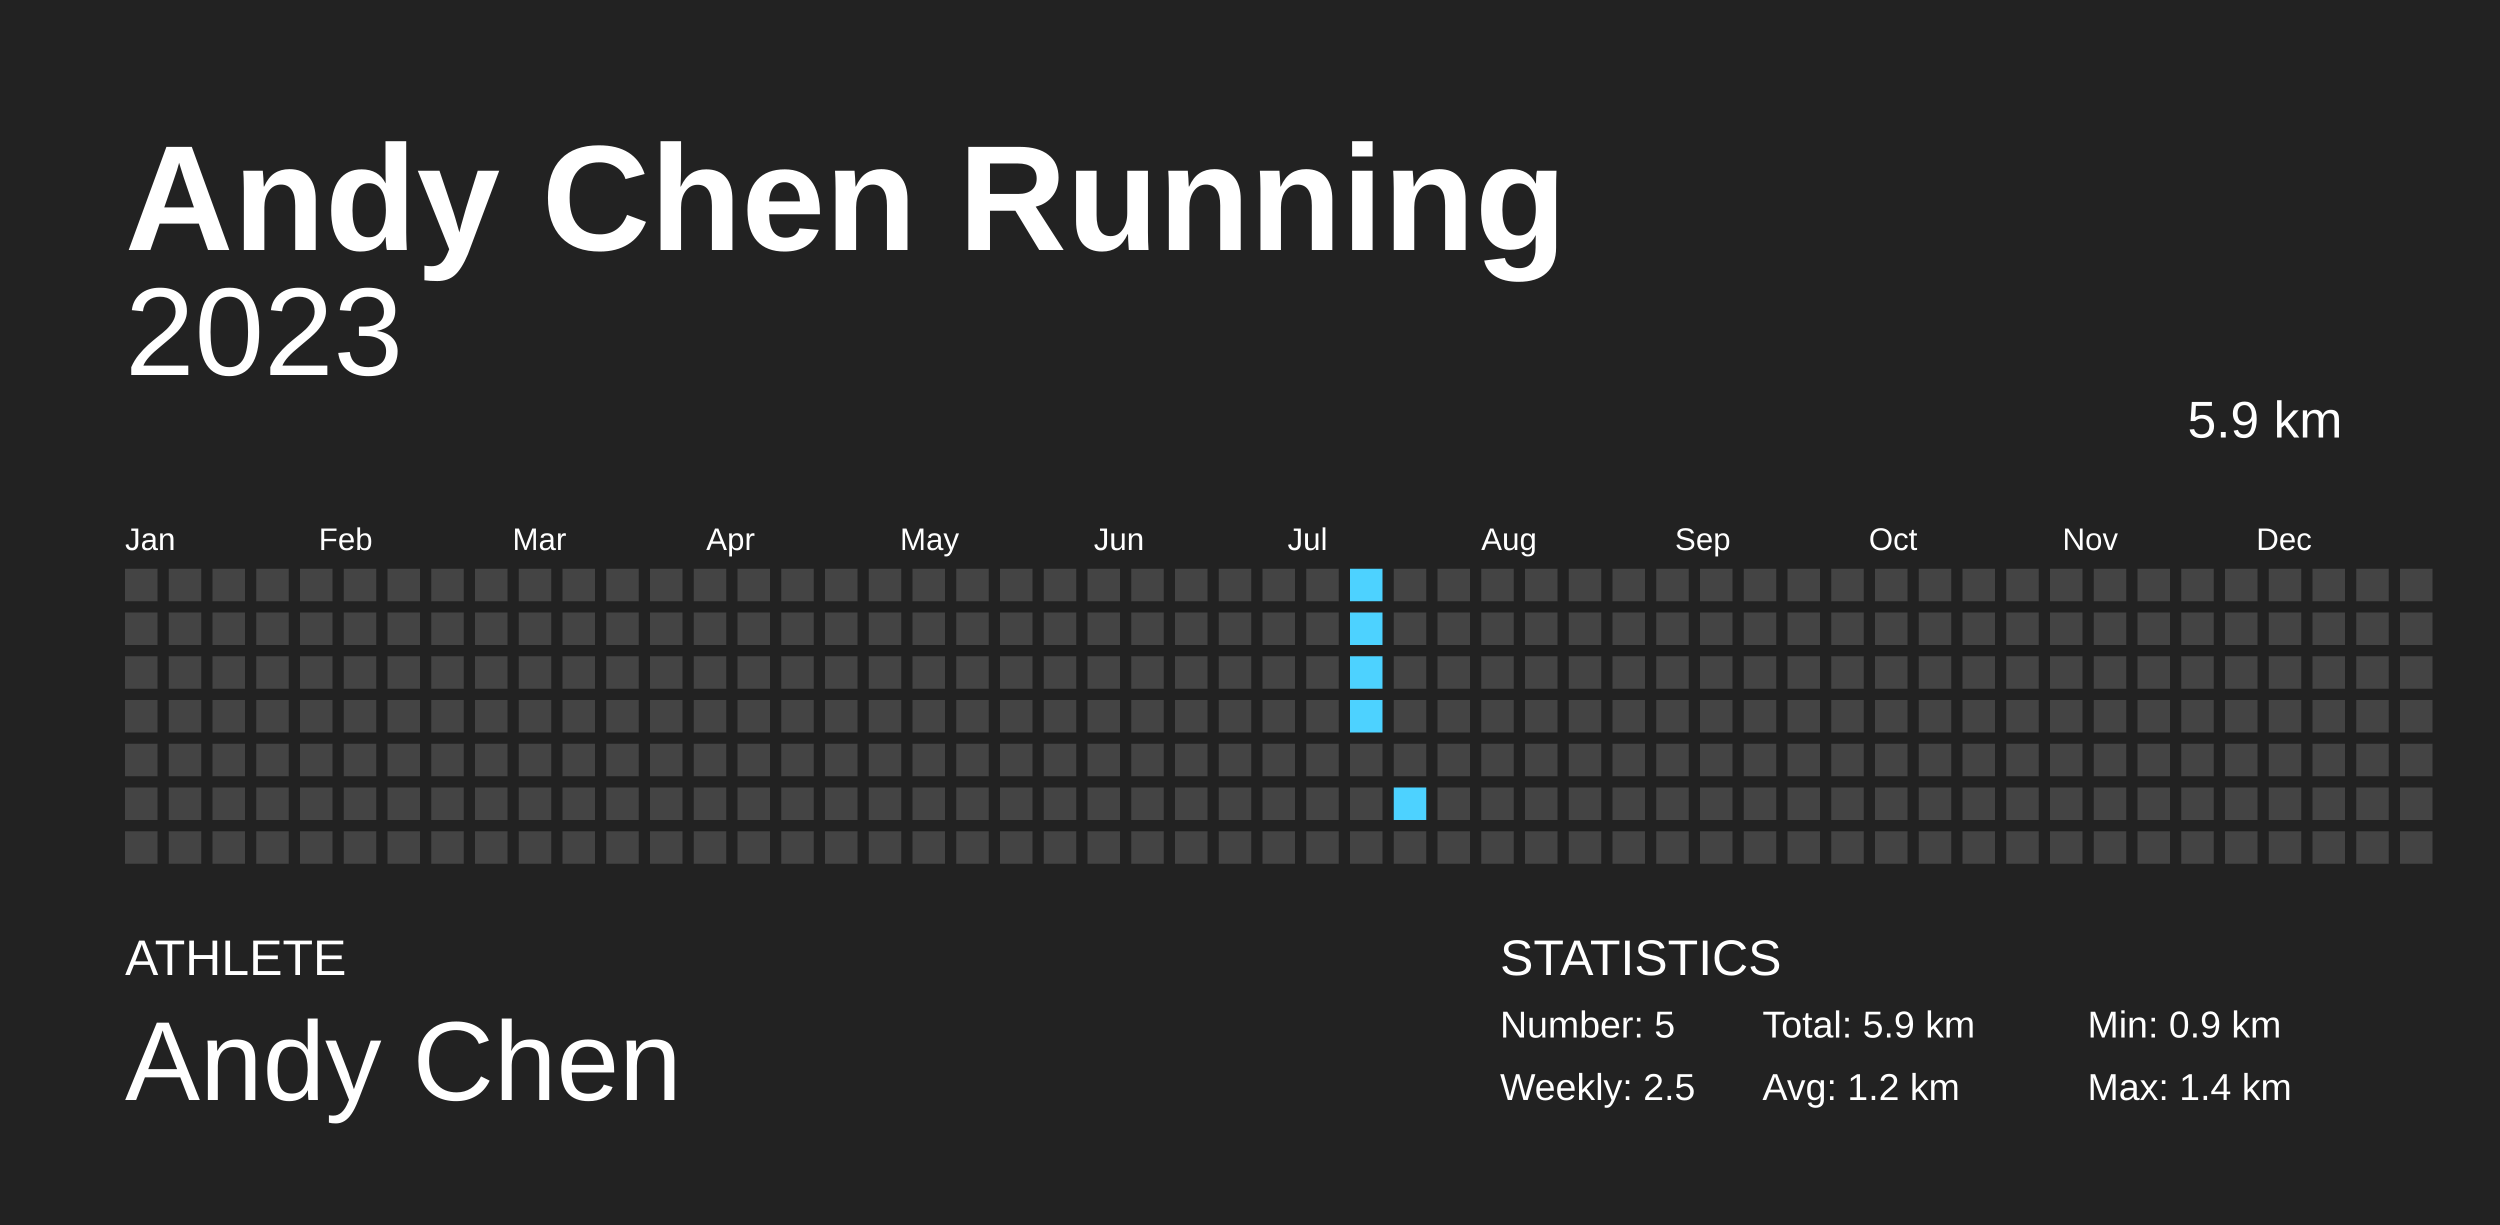
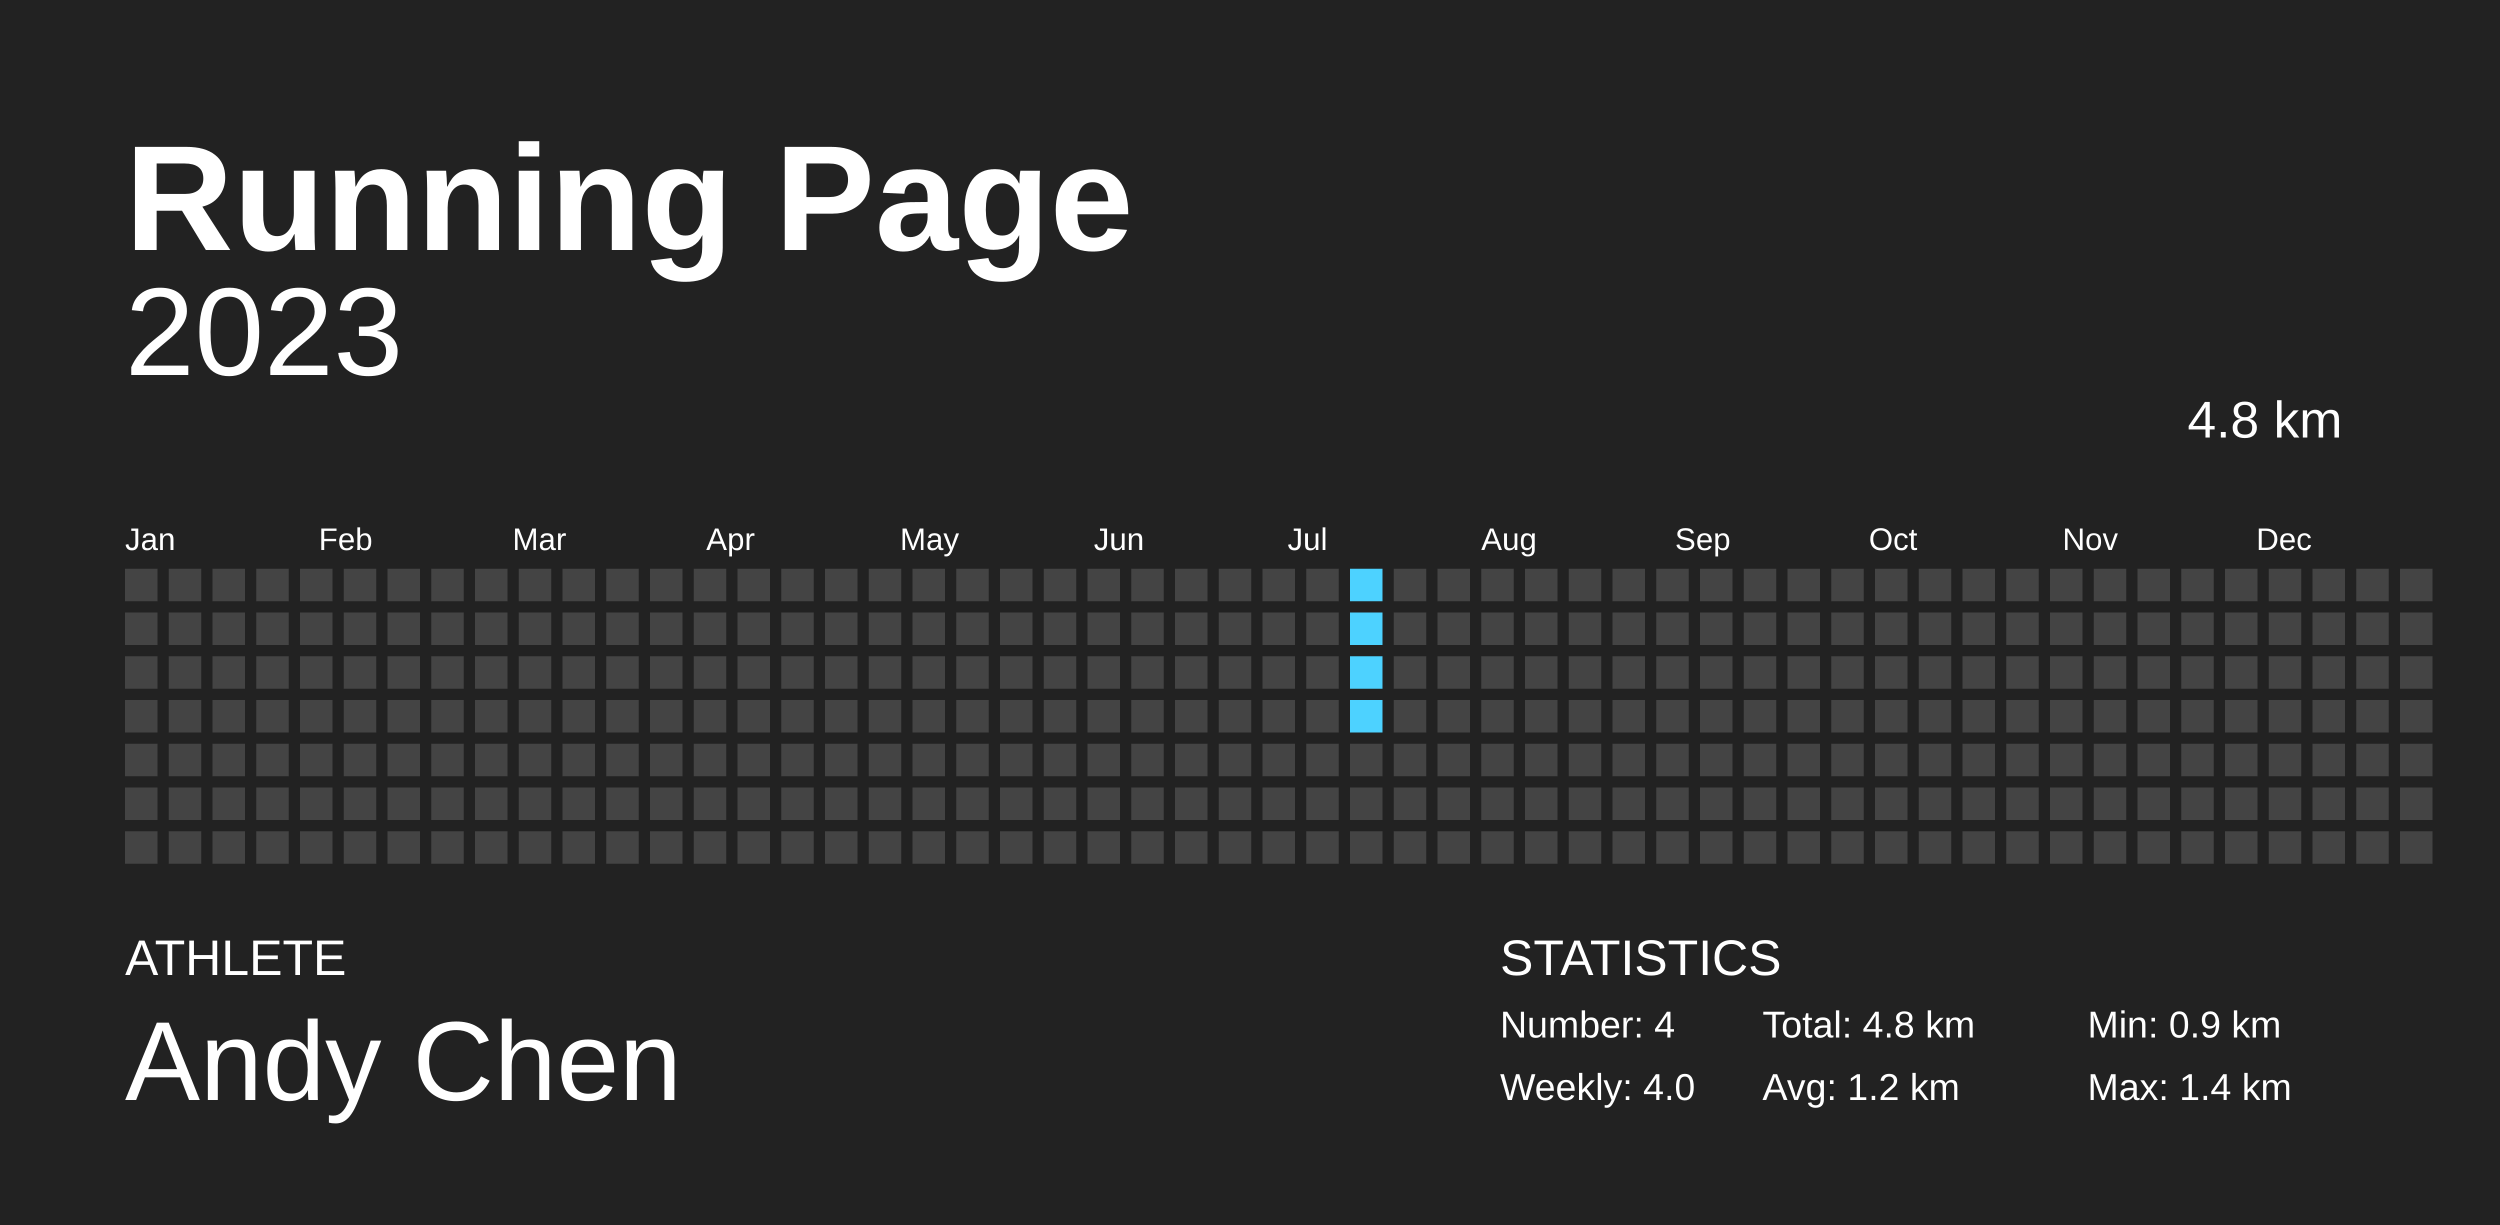
<svg xmlns="http://www.w3.org/2000/svg" baseProfile="full" height="98mm" version="1.1" viewBox="0,0,200,98" width="200mm">
  <defs />
  <rect fill="#222222" height="98" width="200" x="0" y="0" />
-   <text fill="#FFFFFF" style="font-size:12px; font-family:Arial; font-weight:bold;" x="10" y="20">Andy Chen Running</text>
+   <text fill="#FFFFFF" style="font-size:12px; font-family:Arial; font-weight:bold;" x="10" y="20">Running Page</text>
  <text fill="#FFFFFF" style="font-size:4px; font-family:Arial" x="10" y="78">ATHLETE</text>
  <text fill="#FFFFFF" style="font-size:9px; font-family:Arial" x="10" y="88">Andy Chen</text>
  <text fill="#FFFFFF" style="font-size:4px; font-family:Arial" x="120" y="78">STATISTICS</text>
-   <text fill="#FFFFFF" style="font-size:3px; font-family:Arial" x="120" y="83">Number: 5</text>
-   <text fill="#FFFFFF" style="font-size:3px; font-family:Arial" x="120" y="88">Weekly: 2.5</text>
-   <text fill="#FFFFFF" style="font-size:3px; font-family:Arial" x="141" y="83">Total: 5.9 km</text>
+   <text fill="#FFFFFF" style="font-size:3px; font-family:Arial" x="120" y="83">Number: 4</text>
+   <text fill="#FFFFFF" style="font-size:3px; font-family:Arial" x="120" y="88">Weekly: 4.0</text>
+   <text fill="#FFFFFF" style="font-size:3px; font-family:Arial" x="141" y="83">Total: 4.8 km</text>
  <text fill="#FFFFFF" style="font-size:3px; font-family:Arial" x="141" y="88">Avg: 1.2 km</text>
  <text fill="#FFFFFF" style="font-size:3px; font-family:Arial" x="167" y="83">Min: 0.9 km</text>
  <text fill="#FFFFFF" style="font-size:3px; font-family:Arial" x="167" y="88">Max: 1.4 km</text>
  <text alignment-baseline="hanging" fill="#FFFFFF" style="font-size:10.0px; font-family:Arial;" x="10" y="30">2023</text>
-   <text alignment-baseline="hanging" fill="#FFFFFF" style="font-size:4.125px; font-family:Arial;" x="175" y="35">5.9 km</text>
+   <text alignment-baseline="hanging" fill="#FFFFFF" style="font-size:4.125px; font-family:Arial;" x="175" y="35">4.8 km</text>
  <text fill="#FFFFFF" style="font-size:2.5px; font-family:Arial" x="10.0" y="44">Jan</text>
  <text fill="#FFFFFF" style="font-size:2.5px; font-family:Arial" x="25.5" y="44">Feb</text>
  <text fill="#FFFFFF" style="font-size:2.5px; font-family:Arial" x="41.0" y="44">Mar</text>
  <text fill="#FFFFFF" style="font-size:2.5px; font-family:Arial" x="56.5" y="44">Apr</text>
  <text fill="#FFFFFF" style="font-size:2.5px; font-family:Arial" x="72.0" y="44">May</text>
  <text fill="#FFFFFF" style="font-size:2.5px; font-family:Arial" x="87.5" y="44">Jun</text>
  <text fill="#FFFFFF" style="font-size:2.5px; font-family:Arial" x="103.0" y="44">Jul</text>
  <text fill="#FFFFFF" style="font-size:2.5px; font-family:Arial" x="118.5" y="44">Aug</text>
  <text fill="#FFFFFF" style="font-size:2.5px; font-family:Arial" x="134.0" y="44">Sep</text>
  <text fill="#FFFFFF" style="font-size:2.5px; font-family:Arial" x="149.5" y="44">Oct</text>
  <text fill="#FFFFFF" style="font-size:2.5px; font-family:Arial" x="165.0" y="44">Nov</text>
  <text fill="#FFFFFF" style="font-size:2.5px; font-family:Arial" x="180.5" y="44">Dec</text>
  <rect fill="#444444" height="2.6" width="2.6" x="10.0" y="45.5" />
  <rect fill="#444444" height="2.6" width="2.6" x="10.0" y="49.0" />
  <rect fill="#444444" height="2.6" width="2.6" x="10.0" y="52.5" />
  <rect fill="#444444" height="2.6" width="2.6" x="10.0" y="56.0" />
  <rect fill="#444444" height="2.6" width="2.6" x="10.0" y="59.5" />
  <rect fill="#444444" height="2.6" width="2.6" x="10.0" y="63.0" />
  <rect fill="#444444" height="2.6" width="2.6" x="10.0" y="66.5" />
  <rect fill="#444444" height="2.6" width="2.6" x="13.5" y="45.5" />
  <rect fill="#444444" height="2.6" width="2.6" x="13.5" y="49.0" />
  <rect fill="#444444" height="2.6" width="2.6" x="13.5" y="52.5" />
  <rect fill="#444444" height="2.6" width="2.6" x="13.5" y="56.0" />
  <rect fill="#444444" height="2.6" width="2.6" x="13.5" y="59.5" />
  <rect fill="#444444" height="2.6" width="2.6" x="13.5" y="63.0" />
  <rect fill="#444444" height="2.6" width="2.6" x="13.5" y="66.5" />
  <rect fill="#444444" height="2.6" width="2.6" x="17.0" y="45.5" />
  <rect fill="#444444" height="2.6" width="2.6" x="17.0" y="49.0" />
  <rect fill="#444444" height="2.6" width="2.6" x="17.0" y="52.5" />
  <rect fill="#444444" height="2.6" width="2.6" x="17.0" y="56.0" />
  <rect fill="#444444" height="2.6" width="2.6" x="17.0" y="59.5" />
  <rect fill="#444444" height="2.6" width="2.6" x="17.0" y="63.0" />
  <rect fill="#444444" height="2.6" width="2.6" x="17.0" y="66.5" />
  <rect fill="#444444" height="2.6" width="2.6" x="20.5" y="45.5" />
  <rect fill="#444444" height="2.6" width="2.6" x="20.5" y="49.0" />
  <rect fill="#444444" height="2.6" width="2.6" x="20.5" y="52.5" />
  <rect fill="#444444" height="2.6" width="2.6" x="20.5" y="56.0" />
  <rect fill="#444444" height="2.6" width="2.6" x="20.5" y="59.5" />
  <rect fill="#444444" height="2.6" width="2.6" x="20.5" y="63.0" />
  <rect fill="#444444" height="2.6" width="2.6" x="20.5" y="66.5" />
  <rect fill="#444444" height="2.6" width="2.6" x="24.0" y="45.5" />
  <rect fill="#444444" height="2.6" width="2.6" x="24.0" y="49.0" />
  <rect fill="#444444" height="2.6" width="2.6" x="24.0" y="52.5" />
  <rect fill="#444444" height="2.6" width="2.6" x="24.0" y="56.0" />
  <rect fill="#444444" height="2.6" width="2.6" x="24.0" y="59.5" />
  <rect fill="#444444" height="2.6" width="2.6" x="24.0" y="63.0" />
  <rect fill="#444444" height="2.6" width="2.6" x="24.0" y="66.5" />
  <rect fill="#444444" height="2.6" width="2.6" x="27.5" y="45.5" />
  <rect fill="#444444" height="2.6" width="2.6" x="27.5" y="49.0" />
  <rect fill="#444444" height="2.6" width="2.6" x="27.5" y="52.5" />
  <rect fill="#444444" height="2.6" width="2.6" x="27.5" y="56.0" />
  <rect fill="#444444" height="2.6" width="2.6" x="27.5" y="59.5" />
  <rect fill="#444444" height="2.6" width="2.6" x="27.5" y="63.0" />
  <rect fill="#444444" height="2.6" width="2.6" x="27.5" y="66.5" />
  <rect fill="#444444" height="2.6" width="2.6" x="31.0" y="45.5" />
  <rect fill="#444444" height="2.6" width="2.6" x="31.0" y="49.0" />
  <rect fill="#444444" height="2.6" width="2.6" x="31.0" y="52.5" />
  <rect fill="#444444" height="2.6" width="2.6" x="31.0" y="56.0" />
  <rect fill="#444444" height="2.6" width="2.6" x="31.0" y="59.5" />
  <rect fill="#444444" height="2.6" width="2.6" x="31.0" y="63.0" />
  <rect fill="#444444" height="2.6" width="2.6" x="31.0" y="66.5" />
  <rect fill="#444444" height="2.6" width="2.6" x="34.5" y="45.5" />
  <rect fill="#444444" height="2.6" width="2.6" x="34.5" y="49.0" />
  <rect fill="#444444" height="2.6" width="2.6" x="34.5" y="52.5" />
  <rect fill="#444444" height="2.6" width="2.6" x="34.5" y="56.0" />
  <rect fill="#444444" height="2.6" width="2.6" x="34.5" y="59.5" />
  <rect fill="#444444" height="2.6" width="2.6" x="34.5" y="63.0" />
  <rect fill="#444444" height="2.6" width="2.6" x="34.5" y="66.5" />
  <rect fill="#444444" height="2.6" width="2.6" x="38.0" y="45.5" />
  <rect fill="#444444" height="2.6" width="2.6" x="38.0" y="49.0" />
  <rect fill="#444444" height="2.6" width="2.6" x="38.0" y="52.5" />
  <rect fill="#444444" height="2.6" width="2.6" x="38.0" y="56.0" />
  <rect fill="#444444" height="2.6" width="2.6" x="38.0" y="59.5" />
  <rect fill="#444444" height="2.6" width="2.6" x="38.0" y="63.0" />
  <rect fill="#444444" height="2.6" width="2.6" x="38.0" y="66.5" />
  <rect fill="#444444" height="2.6" width="2.6" x="41.5" y="45.5" />
  <rect fill="#444444" height="2.6" width="2.6" x="41.5" y="49.0" />
  <rect fill="#444444" height="2.6" width="2.6" x="41.5" y="52.5" />
  <rect fill="#444444" height="2.6" width="2.6" x="41.5" y="56.0" />
  <rect fill="#444444" height="2.6" width="2.6" x="41.5" y="59.5" />
  <rect fill="#444444" height="2.6" width="2.6" x="41.5" y="63.0" />
  <rect fill="#444444" height="2.6" width="2.6" x="41.5" y="66.5" />
  <rect fill="#444444" height="2.6" width="2.6" x="45.0" y="45.5" />
  <rect fill="#444444" height="2.6" width="2.6" x="45.0" y="49.0" />
  <rect fill="#444444" height="2.6" width="2.6" x="45.0" y="52.5" />
  <rect fill="#444444" height="2.6" width="2.6" x="45.0" y="56.0" />
  <rect fill="#444444" height="2.6" width="2.6" x="45.0" y="59.5" />
  <rect fill="#444444" height="2.6" width="2.6" x="45.0" y="63.0" />
  <rect fill="#444444" height="2.6" width="2.6" x="45.0" y="66.5" />
  <rect fill="#444444" height="2.6" width="2.6" x="48.5" y="45.5" />
  <rect fill="#444444" height="2.6" width="2.6" x="48.5" y="49.0" />
  <rect fill="#444444" height="2.6" width="2.6" x="48.5" y="52.5" />
  <rect fill="#444444" height="2.6" width="2.6" x="48.5" y="56.0" />
  <rect fill="#444444" height="2.6" width="2.6" x="48.5" y="59.5" />
  <rect fill="#444444" height="2.6" width="2.6" x="48.5" y="63.0" />
  <rect fill="#444444" height="2.6" width="2.6" x="48.5" y="66.5" />
  <rect fill="#444444" height="2.6" width="2.6" x="52.0" y="45.5" />
  <rect fill="#444444" height="2.6" width="2.6" x="52.0" y="49.0" />
  <rect fill="#444444" height="2.6" width="2.6" x="52.0" y="52.5" />
  <rect fill="#444444" height="2.6" width="2.6" x="52.0" y="56.0" />
  <rect fill="#444444" height="2.6" width="2.6" x="52.0" y="59.5" />
  <rect fill="#444444" height="2.6" width="2.6" x="52.0" y="63.0" />
  <rect fill="#444444" height="2.6" width="2.6" x="52.0" y="66.5" />
  <rect fill="#444444" height="2.6" width="2.6" x="55.5" y="45.5" />
  <rect fill="#444444" height="2.6" width="2.6" x="55.5" y="49.0" />
  <rect fill="#444444" height="2.6" width="2.6" x="55.5" y="52.5" />
  <rect fill="#444444" height="2.6" width="2.6" x="55.5" y="56.0" />
  <rect fill="#444444" height="2.6" width="2.6" x="55.5" y="59.5" />
  <rect fill="#444444" height="2.6" width="2.6" x="55.5" y="63.0" />
  <rect fill="#444444" height="2.6" width="2.6" x="55.5" y="66.5" />
  <rect fill="#444444" height="2.6" width="2.6" x="59.0" y="45.5" />
  <rect fill="#444444" height="2.6" width="2.6" x="59.0" y="49.0" />
  <rect fill="#444444" height="2.6" width="2.6" x="59.0" y="52.5" />
  <rect fill="#444444" height="2.6" width="2.6" x="59.0" y="56.0" />
  <rect fill="#444444" height="2.6" width="2.6" x="59.0" y="59.5" />
  <rect fill="#444444" height="2.6" width="2.6" x="59.0" y="63.0" />
  <rect fill="#444444" height="2.6" width="2.6" x="59.0" y="66.5" />
  <rect fill="#444444" height="2.6" width="2.6" x="62.5" y="45.5" />
  <rect fill="#444444" height="2.6" width="2.6" x="62.5" y="49.0" />
  <rect fill="#444444" height="2.6" width="2.6" x="62.5" y="52.5" />
  <rect fill="#444444" height="2.6" width="2.6" x="62.5" y="56.0" />
  <rect fill="#444444" height="2.6" width="2.6" x="62.5" y="59.5" />
  <rect fill="#444444" height="2.6" width="2.6" x="62.5" y="63.0" />
  <rect fill="#444444" height="2.6" width="2.6" x="62.5" y="66.5" />
  <rect fill="#444444" height="2.6" width="2.6" x="66.0" y="45.5" />
  <rect fill="#444444" height="2.6" width="2.6" x="66.0" y="49.0" />
  <rect fill="#444444" height="2.6" width="2.6" x="66.0" y="52.5" />
  <rect fill="#444444" height="2.6" width="2.6" x="66.0" y="56.0" />
  <rect fill="#444444" height="2.6" width="2.6" x="66.0" y="59.5" />
  <rect fill="#444444" height="2.6" width="2.6" x="66.0" y="63.0" />
  <rect fill="#444444" height="2.6" width="2.6" x="66.0" y="66.5" />
  <rect fill="#444444" height="2.6" width="2.6" x="69.5" y="45.5" />
  <rect fill="#444444" height="2.6" width="2.6" x="69.5" y="49.0" />
  <rect fill="#444444" height="2.6" width="2.6" x="69.5" y="52.5" />
  <rect fill="#444444" height="2.6" width="2.6" x="69.5" y="56.0" />
  <rect fill="#444444" height="2.6" width="2.6" x="69.5" y="59.5" />
  <rect fill="#444444" height="2.6" width="2.6" x="69.5" y="63.0" />
  <rect fill="#444444" height="2.6" width="2.6" x="69.5" y="66.5" />
  <rect fill="#444444" height="2.6" width="2.6" x="73.0" y="45.5" />
  <rect fill="#444444" height="2.6" width="2.6" x="73.0" y="49.0" />
  <rect fill="#444444" height="2.6" width="2.6" x="73.0" y="52.5" />
  <rect fill="#444444" height="2.6" width="2.6" x="73.0" y="56.0" />
  <rect fill="#444444" height="2.6" width="2.6" x="73.0" y="59.5" />
  <rect fill="#444444" height="2.6" width="2.6" x="73.0" y="63.0" />
  <rect fill="#444444" height="2.6" width="2.6" x="73.0" y="66.5" />
  <rect fill="#444444" height="2.6" width="2.6" x="76.5" y="45.5" />
  <rect fill="#444444" height="2.6" width="2.6" x="76.5" y="49.0" />
  <rect fill="#444444" height="2.6" width="2.6" x="76.5" y="52.5" />
  <rect fill="#444444" height="2.6" width="2.6" x="76.5" y="56.0" />
  <rect fill="#444444" height="2.6" width="2.6" x="76.5" y="59.5" />
  <rect fill="#444444" height="2.6" width="2.6" x="76.5" y="63.0" />
  <rect fill="#444444" height="2.6" width="2.6" x="76.5" y="66.5" />
  <rect fill="#444444" height="2.6" width="2.6" x="80.0" y="45.5" />
  <rect fill="#444444" height="2.6" width="2.6" x="80.0" y="49.0" />
  <rect fill="#444444" height="2.6" width="2.6" x="80.0" y="52.5" />
  <rect fill="#444444" height="2.6" width="2.6" x="80.0" y="56.0" />
  <rect fill="#444444" height="2.6" width="2.6" x="80.0" y="59.5" />
  <rect fill="#444444" height="2.6" width="2.6" x="80.0" y="63.0" />
  <rect fill="#444444" height="2.6" width="2.6" x="80.0" y="66.5" />
  <rect fill="#444444" height="2.6" width="2.6" x="83.5" y="45.5" />
  <rect fill="#444444" height="2.6" width="2.6" x="83.5" y="49.0" />
  <rect fill="#444444" height="2.6" width="2.6" x="83.5" y="52.5" />
  <rect fill="#444444" height="2.6" width="2.6" x="83.5" y="56.0" />
  <rect fill="#444444" height="2.6" width="2.6" x="83.5" y="59.5" />
  <rect fill="#444444" height="2.6" width="2.6" x="83.5" y="63.0" />
  <rect fill="#444444" height="2.6" width="2.6" x="83.5" y="66.5" />
  <rect fill="#444444" height="2.6" width="2.6" x="87.0" y="45.5" />
  <rect fill="#444444" height="2.6" width="2.6" x="87.0" y="49.0" />
  <rect fill="#444444" height="2.6" width="2.6" x="87.0" y="52.5" />
  <rect fill="#444444" height="2.6" width="2.6" x="87.0" y="56.0" />
  <rect fill="#444444" height="2.6" width="2.6" x="87.0" y="59.5" />
  <rect fill="#444444" height="2.6" width="2.6" x="87.0" y="63.0" />
  <rect fill="#444444" height="2.6" width="2.6" x="87.0" y="66.5" />
  <rect fill="#444444" height="2.6" width="2.6" x="90.5" y="45.5" />
  <rect fill="#444444" height="2.6" width="2.6" x="90.5" y="49.0" />
  <rect fill="#444444" height="2.6" width="2.6" x="90.5" y="52.5" />
  <rect fill="#444444" height="2.6" width="2.6" x="90.5" y="56.0" />
  <rect fill="#444444" height="2.6" width="2.6" x="90.5" y="59.5" />
  <rect fill="#444444" height="2.6" width="2.6" x="90.5" y="63.0" />
  <rect fill="#444444" height="2.6" width="2.6" x="90.5" y="66.5" />
  <rect fill="#444444" height="2.6" width="2.6" x="94.0" y="45.5" />
  <rect fill="#444444" height="2.6" width="2.6" x="94.0" y="49.0" />
  <rect fill="#444444" height="2.6" width="2.6" x="94.0" y="52.5" />
  <rect fill="#444444" height="2.6" width="2.6" x="94.0" y="56.0" />
  <rect fill="#444444" height="2.6" width="2.6" x="94.0" y="59.5" />
  <rect fill="#444444" height="2.6" width="2.6" x="94.0" y="63.0" />
  <rect fill="#444444" height="2.6" width="2.6" x="94.0" y="66.5" />
  <rect fill="#444444" height="2.6" width="2.6" x="97.5" y="45.5" />
  <rect fill="#444444" height="2.6" width="2.6" x="97.5" y="49.0" />
  <rect fill="#444444" height="2.6" width="2.6" x="97.5" y="52.5" />
  <rect fill="#444444" height="2.6" width="2.6" x="97.5" y="56.0" />
  <rect fill="#444444" height="2.6" width="2.6" x="97.5" y="59.5" />
  <rect fill="#444444" height="2.6" width="2.6" x="97.5" y="63.0" />
  <rect fill="#444444" height="2.6" width="2.6" x="97.5" y="66.5" />
  <rect fill="#444444" height="2.6" width="2.6" x="101.0" y="45.5" />
  <rect fill="#444444" height="2.6" width="2.6" x="101.0" y="49.0" />
  <rect fill="#444444" height="2.6" width="2.6" x="101.0" y="52.5" />
  <rect fill="#444444" height="2.6" width="2.6" x="101.0" y="56.0" />
  <rect fill="#444444" height="2.6" width="2.6" x="101.0" y="59.5" />
  <rect fill="#444444" height="2.6" width="2.6" x="101.0" y="63.0" />
  <rect fill="#444444" height="2.6" width="2.6" x="101.0" y="66.5" />
  <rect fill="#444444" height="2.6" width="2.6" x="104.5" y="45.5" />
  <rect fill="#444444" height="2.6" width="2.6" x="104.5" y="49.0" />
  <rect fill="#444444" height="2.6" width="2.6" x="104.5" y="52.5" />
  <rect fill="#444444" height="2.6" width="2.6" x="104.5" y="56.0" />
  <rect fill="#444444" height="2.6" width="2.6" x="104.5" y="59.5" />
  <rect fill="#444444" height="2.6" width="2.6" x="104.5" y="63.0" />
  <rect fill="#444444" height="2.6" width="2.6" x="104.5" y="66.5" />
  <rect fill="#4dd2ff" height="2.6" width="2.6" x="108.0" y="45.5" />
  <rect fill="#4dd2ff" height="2.6" width="2.6" x="108.0" y="49.0" />
  <rect fill="#4dd2ff" height="2.6" width="2.6" x="108.0" y="52.5" />
  <rect fill="#4dd2ff" height="2.6" width="2.6" x="108.0" y="56.0" />
  <rect fill="#444444" height="2.6" width="2.6" x="108.0" y="59.5" />
  <rect fill="#444444" height="2.6" width="2.6" x="108.0" y="63.0" />
  <rect fill="#444444" height="2.6" width="2.6" x="108.0" y="66.5" />
  <rect fill="#444444" height="2.6" width="2.6" x="111.5" y="45.5" />
  <rect fill="#444444" height="2.6" width="2.6" x="111.5" y="49.0" />
  <rect fill="#444444" height="2.6" width="2.6" x="111.5" y="52.5" />
  <rect fill="#444444" height="2.6" width="2.6" x="111.5" y="56.0" />
  <rect fill="#444444" height="2.6" width="2.6" x="111.5" y="59.5" />
-   <rect fill="#4dd2ff" height="2.6" width="2.6" x="111.5" y="63.0" />
+   <rect fill="#444444" height="2.6" width="2.6" x="111.5" y="63.0" />
  <rect fill="#444444" height="2.6" width="2.6" x="111.5" y="66.5" />
  <rect fill="#444444" height="2.6" width="2.6" x="115.0" y="45.5" />
  <rect fill="#444444" height="2.6" width="2.6" x="115.0" y="49.0" />
  <rect fill="#444444" height="2.6" width="2.6" x="115.0" y="52.5" />
  <rect fill="#444444" height="2.6" width="2.6" x="115.0" y="56.0" />
  <rect fill="#444444" height="2.6" width="2.6" x="115.0" y="59.5" />
  <rect fill="#444444" height="2.6" width="2.6" x="115.0" y="63.0" />
  <rect fill="#444444" height="2.6" width="2.6" x="115.0" y="66.5" />
  <rect fill="#444444" height="2.6" width="2.6" x="118.5" y="45.5" />
  <rect fill="#444444" height="2.6" width="2.6" x="118.5" y="49.0" />
  <rect fill="#444444" height="2.6" width="2.6" x="118.5" y="52.5" />
  <rect fill="#444444" height="2.6" width="2.6" x="118.5" y="56.0" />
  <rect fill="#444444" height="2.6" width="2.6" x="118.5" y="59.5" />
  <rect fill="#444444" height="2.6" width="2.6" x="118.5" y="63.0" />
  <rect fill="#444444" height="2.6" width="2.6" x="118.5" y="66.5" />
  <rect fill="#444444" height="2.6" width="2.6" x="122.0" y="45.5" />
  <rect fill="#444444" height="2.6" width="2.6" x="122.0" y="49.0" />
  <rect fill="#444444" height="2.6" width="2.6" x="122.0" y="52.5" />
  <rect fill="#444444" height="2.6" width="2.6" x="122.0" y="56.0" />
  <rect fill="#444444" height="2.6" width="2.6" x="122.0" y="59.5" />
  <rect fill="#444444" height="2.6" width="2.6" x="122.0" y="63.0" />
  <rect fill="#444444" height="2.6" width="2.6" x="122.0" y="66.5" />
  <rect fill="#444444" height="2.6" width="2.6" x="125.5" y="45.5" />
  <rect fill="#444444" height="2.6" width="2.6" x="125.5" y="49.0" />
  <rect fill="#444444" height="2.6" width="2.6" x="125.5" y="52.5" />
  <rect fill="#444444" height="2.6" width="2.6" x="125.5" y="56.0" />
  <rect fill="#444444" height="2.6" width="2.6" x="125.5" y="59.5" />
  <rect fill="#444444" height="2.6" width="2.6" x="125.5" y="63.0" />
  <rect fill="#444444" height="2.6" width="2.6" x="125.5" y="66.5" />
  <rect fill="#444444" height="2.6" width="2.6" x="129.0" y="45.5" />
  <rect fill="#444444" height="2.6" width="2.6" x="129.0" y="49.0" />
  <rect fill="#444444" height="2.6" width="2.6" x="129.0" y="52.5" />
  <rect fill="#444444" height="2.6" width="2.6" x="129.0" y="56.0" />
  <rect fill="#444444" height="2.6" width="2.6" x="129.0" y="59.5" />
  <rect fill="#444444" height="2.6" width="2.6" x="129.0" y="63.0" />
  <rect fill="#444444" height="2.6" width="2.6" x="129.0" y="66.5" />
  <rect fill="#444444" height="2.6" width="2.6" x="132.5" y="45.5" />
  <rect fill="#444444" height="2.6" width="2.6" x="132.5" y="49.0" />
  <rect fill="#444444" height="2.6" width="2.6" x="132.5" y="52.5" />
  <rect fill="#444444" height="2.6" width="2.6" x="132.5" y="56.0" />
  <rect fill="#444444" height="2.6" width="2.6" x="132.5" y="59.5" />
  <rect fill="#444444" height="2.6" width="2.6" x="132.5" y="63.0" />
  <rect fill="#444444" height="2.6" width="2.6" x="132.5" y="66.5" />
  <rect fill="#444444" height="2.6" width="2.6" x="136.0" y="45.5" />
  <rect fill="#444444" height="2.6" width="2.6" x="136.0" y="49.0" />
  <rect fill="#444444" height="2.6" width="2.6" x="136.0" y="52.5" />
  <rect fill="#444444" height="2.6" width="2.6" x="136.0" y="56.0" />
  <rect fill="#444444" height="2.6" width="2.6" x="136.0" y="59.5" />
  <rect fill="#444444" height="2.6" width="2.6" x="136.0" y="63.0" />
  <rect fill="#444444" height="2.6" width="2.6" x="136.0" y="66.5" />
  <rect fill="#444444" height="2.6" width="2.6" x="139.5" y="45.5" />
  <rect fill="#444444" height="2.6" width="2.6" x="139.5" y="49.0" />
  <rect fill="#444444" height="2.6" width="2.6" x="139.5" y="52.5" />
  <rect fill="#444444" height="2.6" width="2.6" x="139.5" y="56.0" />
  <rect fill="#444444" height="2.6" width="2.6" x="139.5" y="59.5" />
  <rect fill="#444444" height="2.6" width="2.6" x="139.5" y="63.0" />
  <rect fill="#444444" height="2.6" width="2.6" x="139.5" y="66.5" />
  <rect fill="#444444" height="2.6" width="2.6" x="143.0" y="45.5" />
  <rect fill="#444444" height="2.6" width="2.6" x="143.0" y="49.0" />
  <rect fill="#444444" height="2.6" width="2.6" x="143.0" y="52.5" />
  <rect fill="#444444" height="2.6" width="2.6" x="143.0" y="56.0" />
  <rect fill="#444444" height="2.6" width="2.6" x="143.0" y="59.5" />
  <rect fill="#444444" height="2.6" width="2.6" x="143.0" y="63.0" />
  <rect fill="#444444" height="2.6" width="2.6" x="143.0" y="66.5" />
  <rect fill="#444444" height="2.6" width="2.6" x="146.5" y="45.5" />
  <rect fill="#444444" height="2.6" width="2.6" x="146.5" y="49.0" />
  <rect fill="#444444" height="2.6" width="2.6" x="146.5" y="52.5" />
  <rect fill="#444444" height="2.6" width="2.6" x="146.5" y="56.0" />
  <rect fill="#444444" height="2.6" width="2.6" x="146.5" y="59.5" />
  <rect fill="#444444" height="2.6" width="2.6" x="146.5" y="63.0" />
  <rect fill="#444444" height="2.6" width="2.6" x="146.5" y="66.5" />
  <rect fill="#444444" height="2.6" width="2.6" x="150.0" y="45.5" />
  <rect fill="#444444" height="2.6" width="2.6" x="150.0" y="49.0" />
  <rect fill="#444444" height="2.6" width="2.6" x="150.0" y="52.5" />
  <rect fill="#444444" height="2.6" width="2.6" x="150.0" y="56.0" />
  <rect fill="#444444" height="2.6" width="2.6" x="150.0" y="59.5" />
  <rect fill="#444444" height="2.6" width="2.6" x="150.0" y="63.0" />
  <rect fill="#444444" height="2.6" width="2.6" x="150.0" y="66.5" />
  <rect fill="#444444" height="2.6" width="2.6" x="153.5" y="45.5" />
  <rect fill="#444444" height="2.6" width="2.6" x="153.5" y="49.0" />
  <rect fill="#444444" height="2.6" width="2.6" x="153.5" y="52.5" />
  <rect fill="#444444" height="2.6" width="2.6" x="153.5" y="56.0" />
  <rect fill="#444444" height="2.6" width="2.6" x="153.5" y="59.5" />
  <rect fill="#444444" height="2.6" width="2.6" x="153.5" y="63.0" />
  <rect fill="#444444" height="2.6" width="2.6" x="153.5" y="66.5" />
  <rect fill="#444444" height="2.6" width="2.6" x="157.0" y="45.5" />
  <rect fill="#444444" height="2.6" width="2.6" x="157.0" y="49.0" />
  <rect fill="#444444" height="2.6" width="2.6" x="157.0" y="52.5" />
  <rect fill="#444444" height="2.6" width="2.6" x="157.0" y="56.0" />
  <rect fill="#444444" height="2.6" width="2.6" x="157.0" y="59.5" />
  <rect fill="#444444" height="2.6" width="2.6" x="157.0" y="63.0" />
  <rect fill="#444444" height="2.6" width="2.6" x="157.0" y="66.5" />
  <rect fill="#444444" height="2.6" width="2.6" x="160.5" y="45.5" />
  <rect fill="#444444" height="2.6" width="2.6" x="160.5" y="49.0" />
  <rect fill="#444444" height="2.6" width="2.6" x="160.5" y="52.5" />
  <rect fill="#444444" height="2.6" width="2.6" x="160.5" y="56.0" />
  <rect fill="#444444" height="2.6" width="2.6" x="160.5" y="59.5" />
  <rect fill="#444444" height="2.6" width="2.6" x="160.5" y="63.0" />
  <rect fill="#444444" height="2.6" width="2.6" x="160.5" y="66.5" />
  <rect fill="#444444" height="2.6" width="2.6" x="164.0" y="45.5" />
  <rect fill="#444444" height="2.6" width="2.6" x="164.0" y="49.0" />
  <rect fill="#444444" height="2.6" width="2.6" x="164.0" y="52.5" />
  <rect fill="#444444" height="2.6" width="2.6" x="164.0" y="56.0" />
  <rect fill="#444444" height="2.6" width="2.6" x="164.0" y="59.5" />
  <rect fill="#444444" height="2.6" width="2.6" x="164.0" y="63.0" />
  <rect fill="#444444" height="2.6" width="2.6" x="164.0" y="66.5" />
  <rect fill="#444444" height="2.6" width="2.6" x="167.5" y="45.5" />
  <rect fill="#444444" height="2.6" width="2.6" x="167.5" y="49.0" />
  <rect fill="#444444" height="2.6" width="2.6" x="167.5" y="52.5" />
  <rect fill="#444444" height="2.6" width="2.6" x="167.5" y="56.0" />
  <rect fill="#444444" height="2.6" width="2.6" x="167.5" y="59.5" />
  <rect fill="#444444" height="2.6" width="2.6" x="167.5" y="63.0" />
  <rect fill="#444444" height="2.6" width="2.6" x="167.5" y="66.5" />
  <rect fill="#444444" height="2.6" width="2.6" x="171.0" y="45.5" />
  <rect fill="#444444" height="2.6" width="2.6" x="171.0" y="49.0" />
  <rect fill="#444444" height="2.6" width="2.6" x="171.0" y="52.5" />
  <rect fill="#444444" height="2.6" width="2.6" x="171.0" y="56.0" />
  <rect fill="#444444" height="2.6" width="2.6" x="171.0" y="59.5" />
  <rect fill="#444444" height="2.6" width="2.6" x="171.0" y="63.0" />
  <rect fill="#444444" height="2.6" width="2.6" x="171.0" y="66.5" />
  <rect fill="#444444" height="2.6" width="2.6" x="174.5" y="45.5" />
  <rect fill="#444444" height="2.6" width="2.6" x="174.5" y="49.0" />
  <rect fill="#444444" height="2.6" width="2.6" x="174.5" y="52.5" />
  <rect fill="#444444" height="2.6" width="2.6" x="174.5" y="56.0" />
  <rect fill="#444444" height="2.6" width="2.6" x="174.5" y="59.5" />
  <rect fill="#444444" height="2.6" width="2.6" x="174.5" y="63.0" />
  <rect fill="#444444" height="2.6" width="2.6" x="174.5" y="66.5" />
  <rect fill="#444444" height="2.6" width="2.6" x="178.0" y="45.5" />
  <rect fill="#444444" height="2.6" width="2.6" x="178.0" y="49.0" />
  <rect fill="#444444" height="2.6" width="2.6" x="178.0" y="52.5" />
  <rect fill="#444444" height="2.6" width="2.6" x="178.0" y="56.0" />
  <rect fill="#444444" height="2.6" width="2.6" x="178.0" y="59.5" />
  <rect fill="#444444" height="2.6" width="2.6" x="178.0" y="63.0" />
  <rect fill="#444444" height="2.6" width="2.6" x="178.0" y="66.5" />
  <rect fill="#444444" height="2.6" width="2.6" x="181.5" y="45.5" />
  <rect fill="#444444" height="2.6" width="2.6" x="181.5" y="49.0" />
  <rect fill="#444444" height="2.6" width="2.6" x="181.5" y="52.5" />
  <rect fill="#444444" height="2.6" width="2.6" x="181.5" y="56.0" />
  <rect fill="#444444" height="2.6" width="2.6" x="181.5" y="59.5" />
  <rect fill="#444444" height="2.6" width="2.6" x="181.5" y="63.0" />
  <rect fill="#444444" height="2.6" width="2.6" x="181.5" y="66.5" />
  <rect fill="#444444" height="2.6" width="2.6" x="185.0" y="45.5" />
  <rect fill="#444444" height="2.6" width="2.6" x="185.0" y="49.0" />
  <rect fill="#444444" height="2.6" width="2.6" x="185.0" y="52.5" />
  <rect fill="#444444" height="2.6" width="2.6" x="185.0" y="56.0" />
  <rect fill="#444444" height="2.6" width="2.6" x="185.0" y="59.5" />
  <rect fill="#444444" height="2.6" width="2.6" x="185.0" y="63.0" />
  <rect fill="#444444" height="2.6" width="2.6" x="185.0" y="66.5" />
  <rect fill="#444444" height="2.6" width="2.6" x="188.5" y="45.5" />
  <rect fill="#444444" height="2.6" width="2.6" x="188.5" y="49.0" />
  <rect fill="#444444" height="2.6" width="2.6" x="188.5" y="52.5" />
  <rect fill="#444444" height="2.6" width="2.6" x="188.5" y="56.0" />
  <rect fill="#444444" height="2.6" width="2.6" x="188.5" y="59.5" />
  <rect fill="#444444" height="2.6" width="2.6" x="188.5" y="63.0" />
  <rect fill="#444444" height="2.6" width="2.6" x="188.5" y="66.5" />
  <rect fill="#444444" height="2.6" width="2.6" x="192.0" y="45.5" />
  <rect fill="#444444" height="2.6" width="2.6" x="192.0" y="49.0" />
  <rect fill="#444444" height="2.6" width="2.6" x="192.0" y="52.5" />
  <rect fill="#444444" height="2.6" width="2.6" x="192.0" y="56.0" />
  <rect fill="#444444" height="2.6" width="2.6" x="192.0" y="59.5" />
  <rect fill="#444444" height="2.6" width="2.6" x="192.0" y="63.0" />
  <rect fill="#444444" height="2.6" width="2.6" x="192.0" y="66.5" />
</svg>
